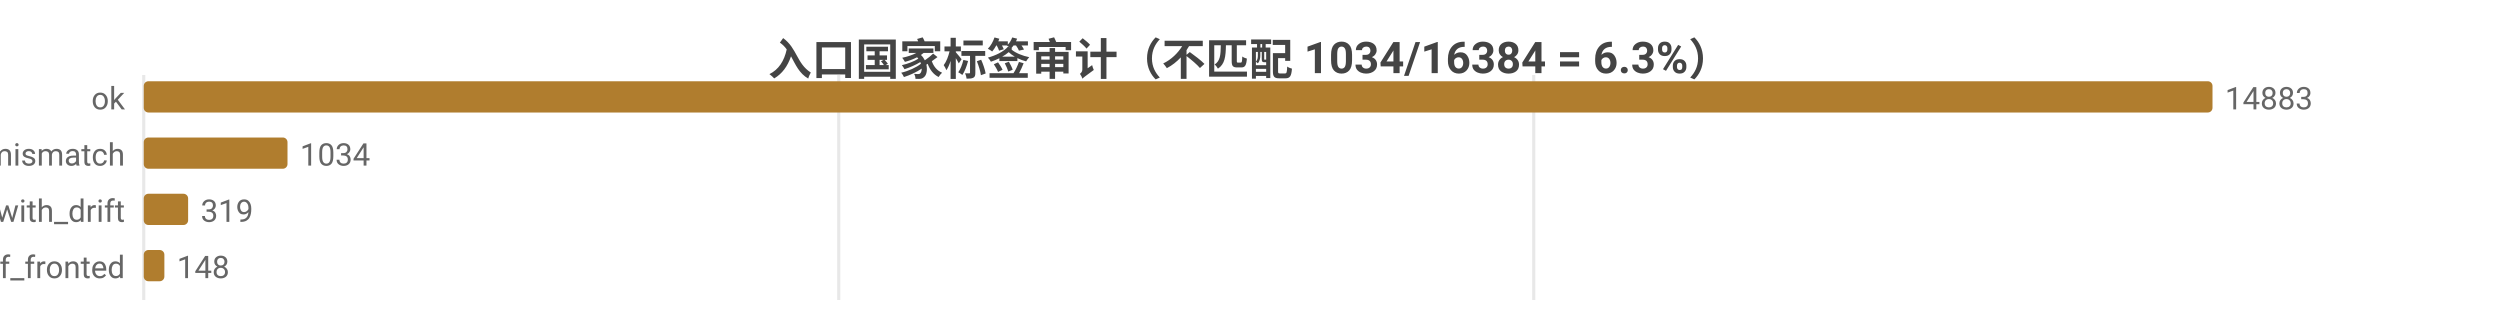
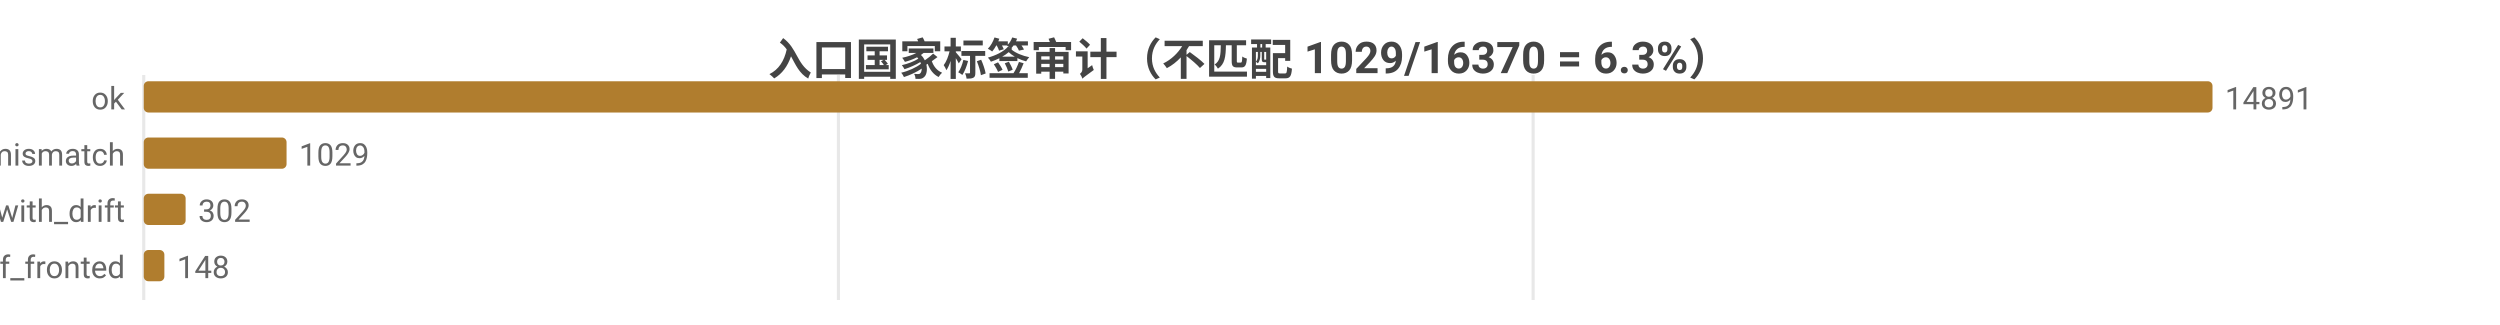
<svg xmlns="http://www.w3.org/2000/svg" width="800" height="104" viewBox="0 0 800 104">
  <rect width="800" height="104" fill="#ffffff" />
  <style>text{font-family:system-ui,-apple-system,'Segoe UI',Roboto,'PingFang SC','Microsoft YaHei','Noto Sans CJK SC',sans-serif}.g{stroke:#e8e8e8;stroke-width:1}.a{stroke:#999;stroke-width:1}.t{font-size:10px;fill:#666}.m{font-size:10px;text-anchor:middle;fill:#666}.e{font-size:10px;text-anchor:end;fill:#666}.l{font-size:11px;fill:#333}.tt{font-size:14px;font-weight:600;text-anchor:middle;fill:#444}.em{font-size:13px;text-anchor:middle;fill:#999}</style>
-   <text class="tt" x="400.0" y="24">入口国家标签审计（不匹配 1034/16384 = 6.3%）</text>
+   <text class="tt" x="400.0" y="24">入口国家标签审计（不匹配 1029/16370 = 6.3%）</text>
  <line class="g" x1="46" y1="24" x2="46" y2="96" />
-   <line class="g" x1="268.4" y1="24" x2="268.4" y2="96" />
-   <line class="g" x1="490.8" y1="24" x2="490.8" y2="96" />
+   <line class="g" x1="268.3" y1="24" x2="268.3" y2="96" />
+   <line class="g" x1="490.6" y1="24" x2="490.6" y2="96" />
  <text class="e" x="40" y="35">ok</text>
  <rect x="46" y="26" width="662" height="10" fill="#b07d2e" rx="1.5" />
-   <text class="t" x="712" y="35">14883</text>
+   <text class="t" x="712" y="35">14891</text>
  <text class="e" x="40" y="53">tag_mismatch</text>
-   <rect x="46" y="44" width="46.0" height="10" fill="#b07d2e" rx="1.5" />
-   <text class="t" x="96.0" y="53">1034</text>
+   <rect x="46" y="44" width="45.7" height="10" fill="#b07d2e" rx="1.5" />
+   <text class="t" x="95.7" y="53">1029</text>
  <text class="e" x="40" y="71">ok_with_drift</text>
-   <rect x="46" y="62" width="14.2" height="10" fill="#b07d2e" rx="1.5" />
-   <text class="t" x="64.2" y="71">319</text>
+   <rect x="46" y="62" width="13.4" height="10" fill="#b07d2e" rx="1.5" />
+   <text class="t" x="63.4" y="71">302</text>
  <text class="e" x="40" y="89">cf_fronted</text>
  <rect x="46" y="80" width="6.6" height="10" fill="#b07d2e" rx="1.5" />
  <text class="t" x="56.6" y="89">148</text>
</svg>
